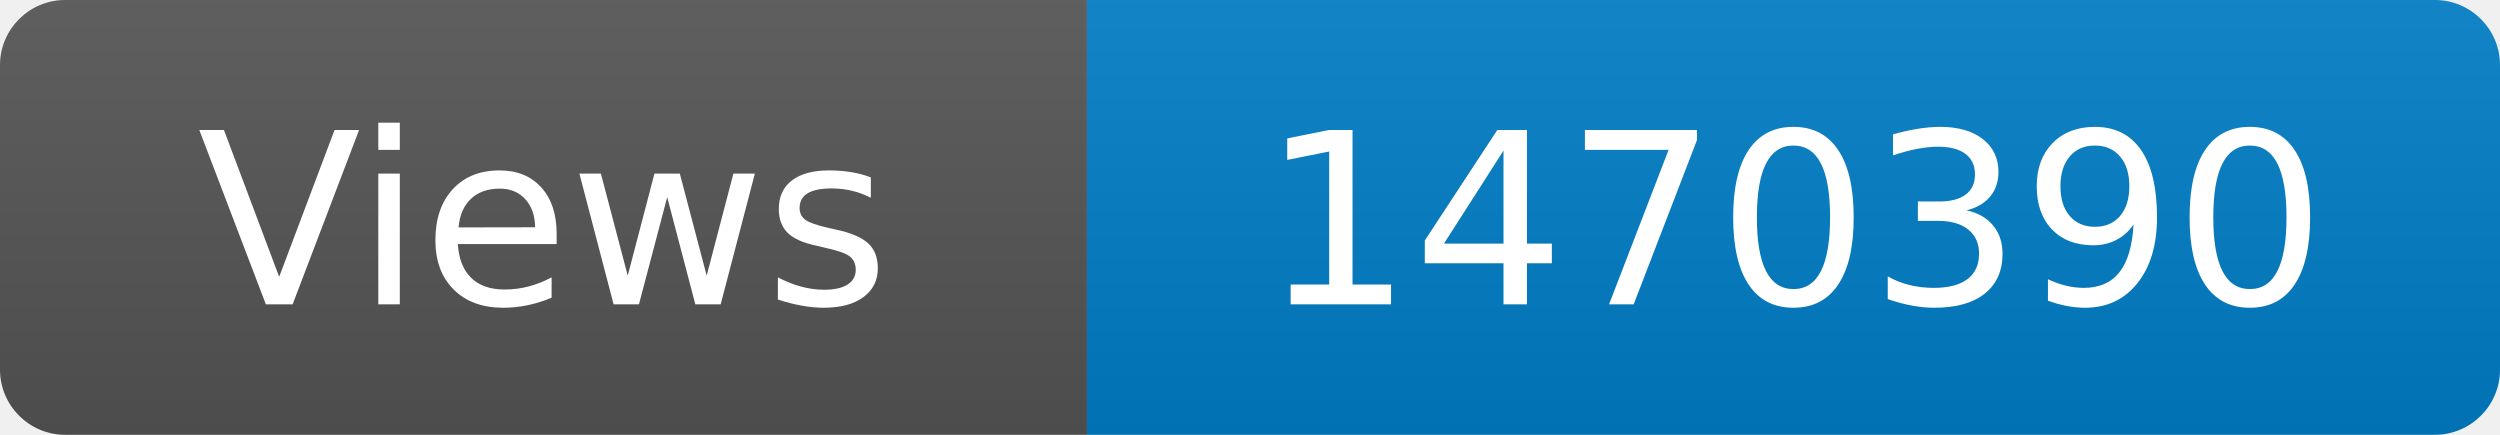
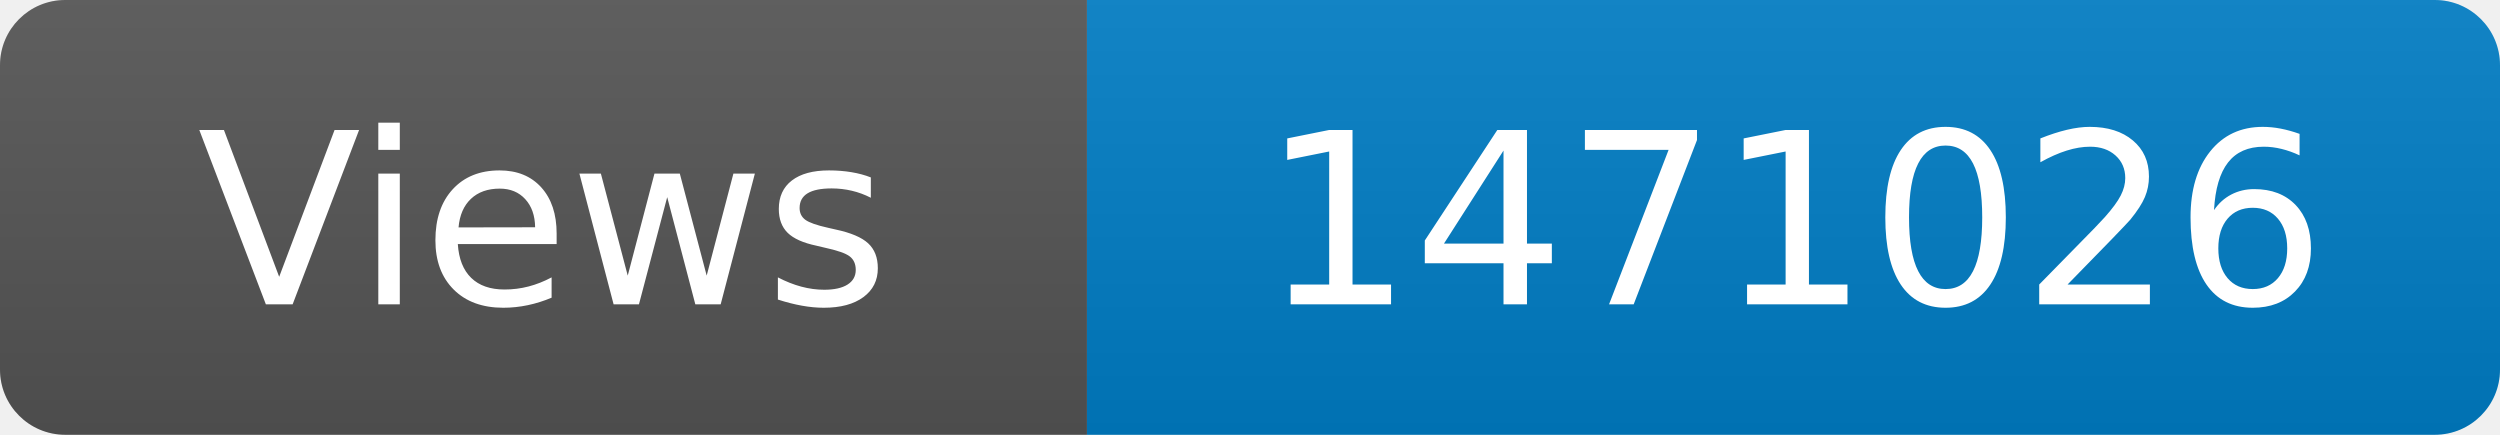
<svg xmlns="http://www.w3.org/2000/svg" width="115" height="20" role="img" aria-label="Maintained?: yes">
  <linearGradient id="s" x2="0" y2="100%">
    <stop offset="0" stop-color="#bbb" stop-opacity=".1" />
    <stop offset="1" stop-opacity=".1" />
  </linearGradient>
  <clipPath id="r">
    <rect width="115" height="20" rx="3" fill="#fff" />
  </clipPath>
  <g clip-path="url(#r)">
    <rect width="50" height="20" fill="#555" />
    <rect x="50" width="160" height="20" fill="#007ec6" />
    <rect width="115" height="20" fill="url(#s)" />
  </g>
  <g fill="#fff" text-anchor="middle" font-family="Verdana,Geneva,DejaVu Sans,sans-serif" font-size="110">
    <text x="250" y="140" transform="scale(.1)" fill="#fff">Views</text>
-     <text x="825" y="140" transform="scale(.1)" fill="#fff">1470390</text>
+     <text x="825" y="140" transform="scale(.1)" fill="#fff">1471026</text>
  </g>
</svg>
